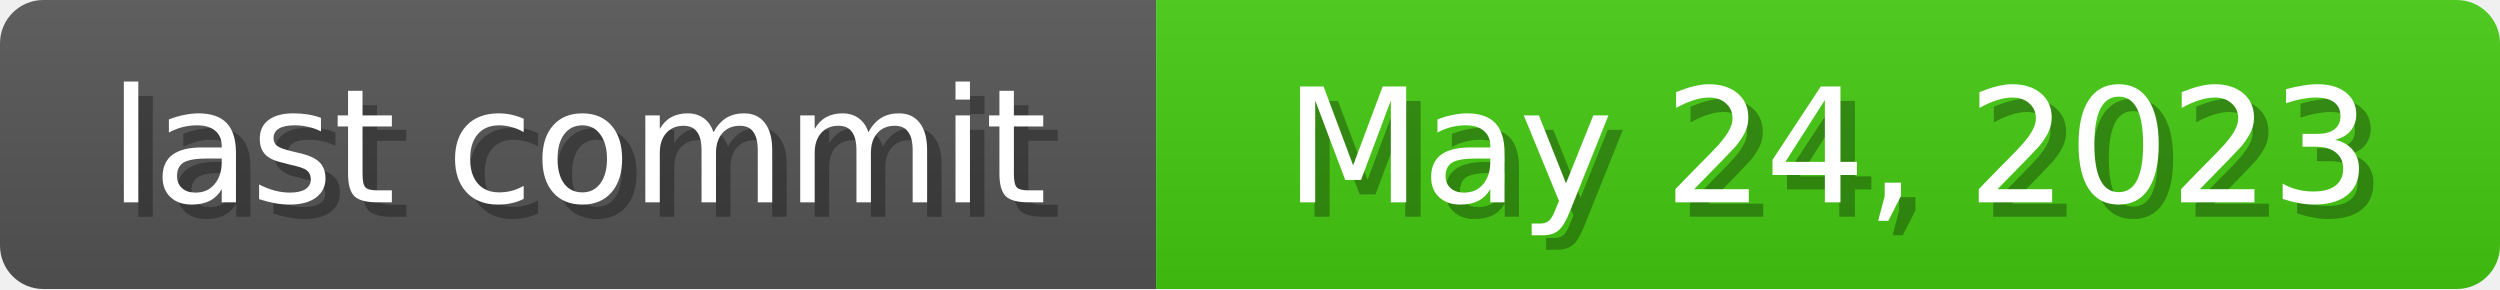
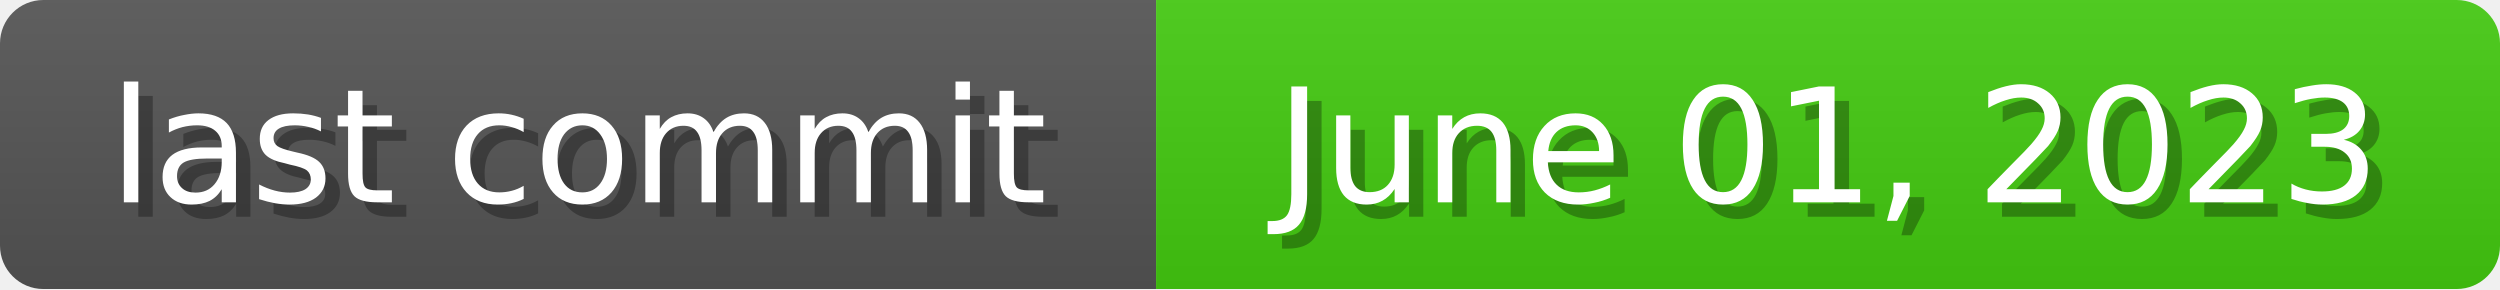
<svg xmlns="http://www.w3.org/2000/svg" width="173" height="20">
  <linearGradient id="b" x2="0" y2="100%">
    <stop offset="0" stop-color="#bbb" stop-opacity=".1" />
    <stop offset="1" stop-opacity=".1" />
  </linearGradient>
  <mask id="anybadge_1">
    <rect width="173" height="20" rx="3" fill="#fff" />
  </mask>
  <g mask="url(#anybadge_1)">
    <path fill="#555" d="M0 0h80v20H0z" />
    <path fill="#4c1" d="M80 0h93v20H80z" />
    <path fill="url(#b)" d="M0 0h173v20H0z" />
  </g>
  <g fill="#fff" text-anchor="middle" font-family="DejaVu Sans,Verdana,Geneva,sans-serif" font-size="11">
    <text x="41.0" y="15" fill="#010101" fill-opacity=".3">last commit</text>
    <text x="40.0" y="14">last commit</text>
  </g>
  <g fill="#fff" text-anchor="middle" font-family="DejaVu Sans,Verdana,Geneva,sans-serif" font-size="11">
-     <text x="127.5" y="15" fill="#010101" fill-opacity=".3">May 24, 2023</text>
-     <text x="126.5" y="14">May 24, 2023</text>
+     <text x="127.5" y="15" fill="#010101" fill-opacity=".3">June 01, 2023</text>
+     <text x="126.5" y="14">June 01, 2023</text>
  </g>
</svg>
